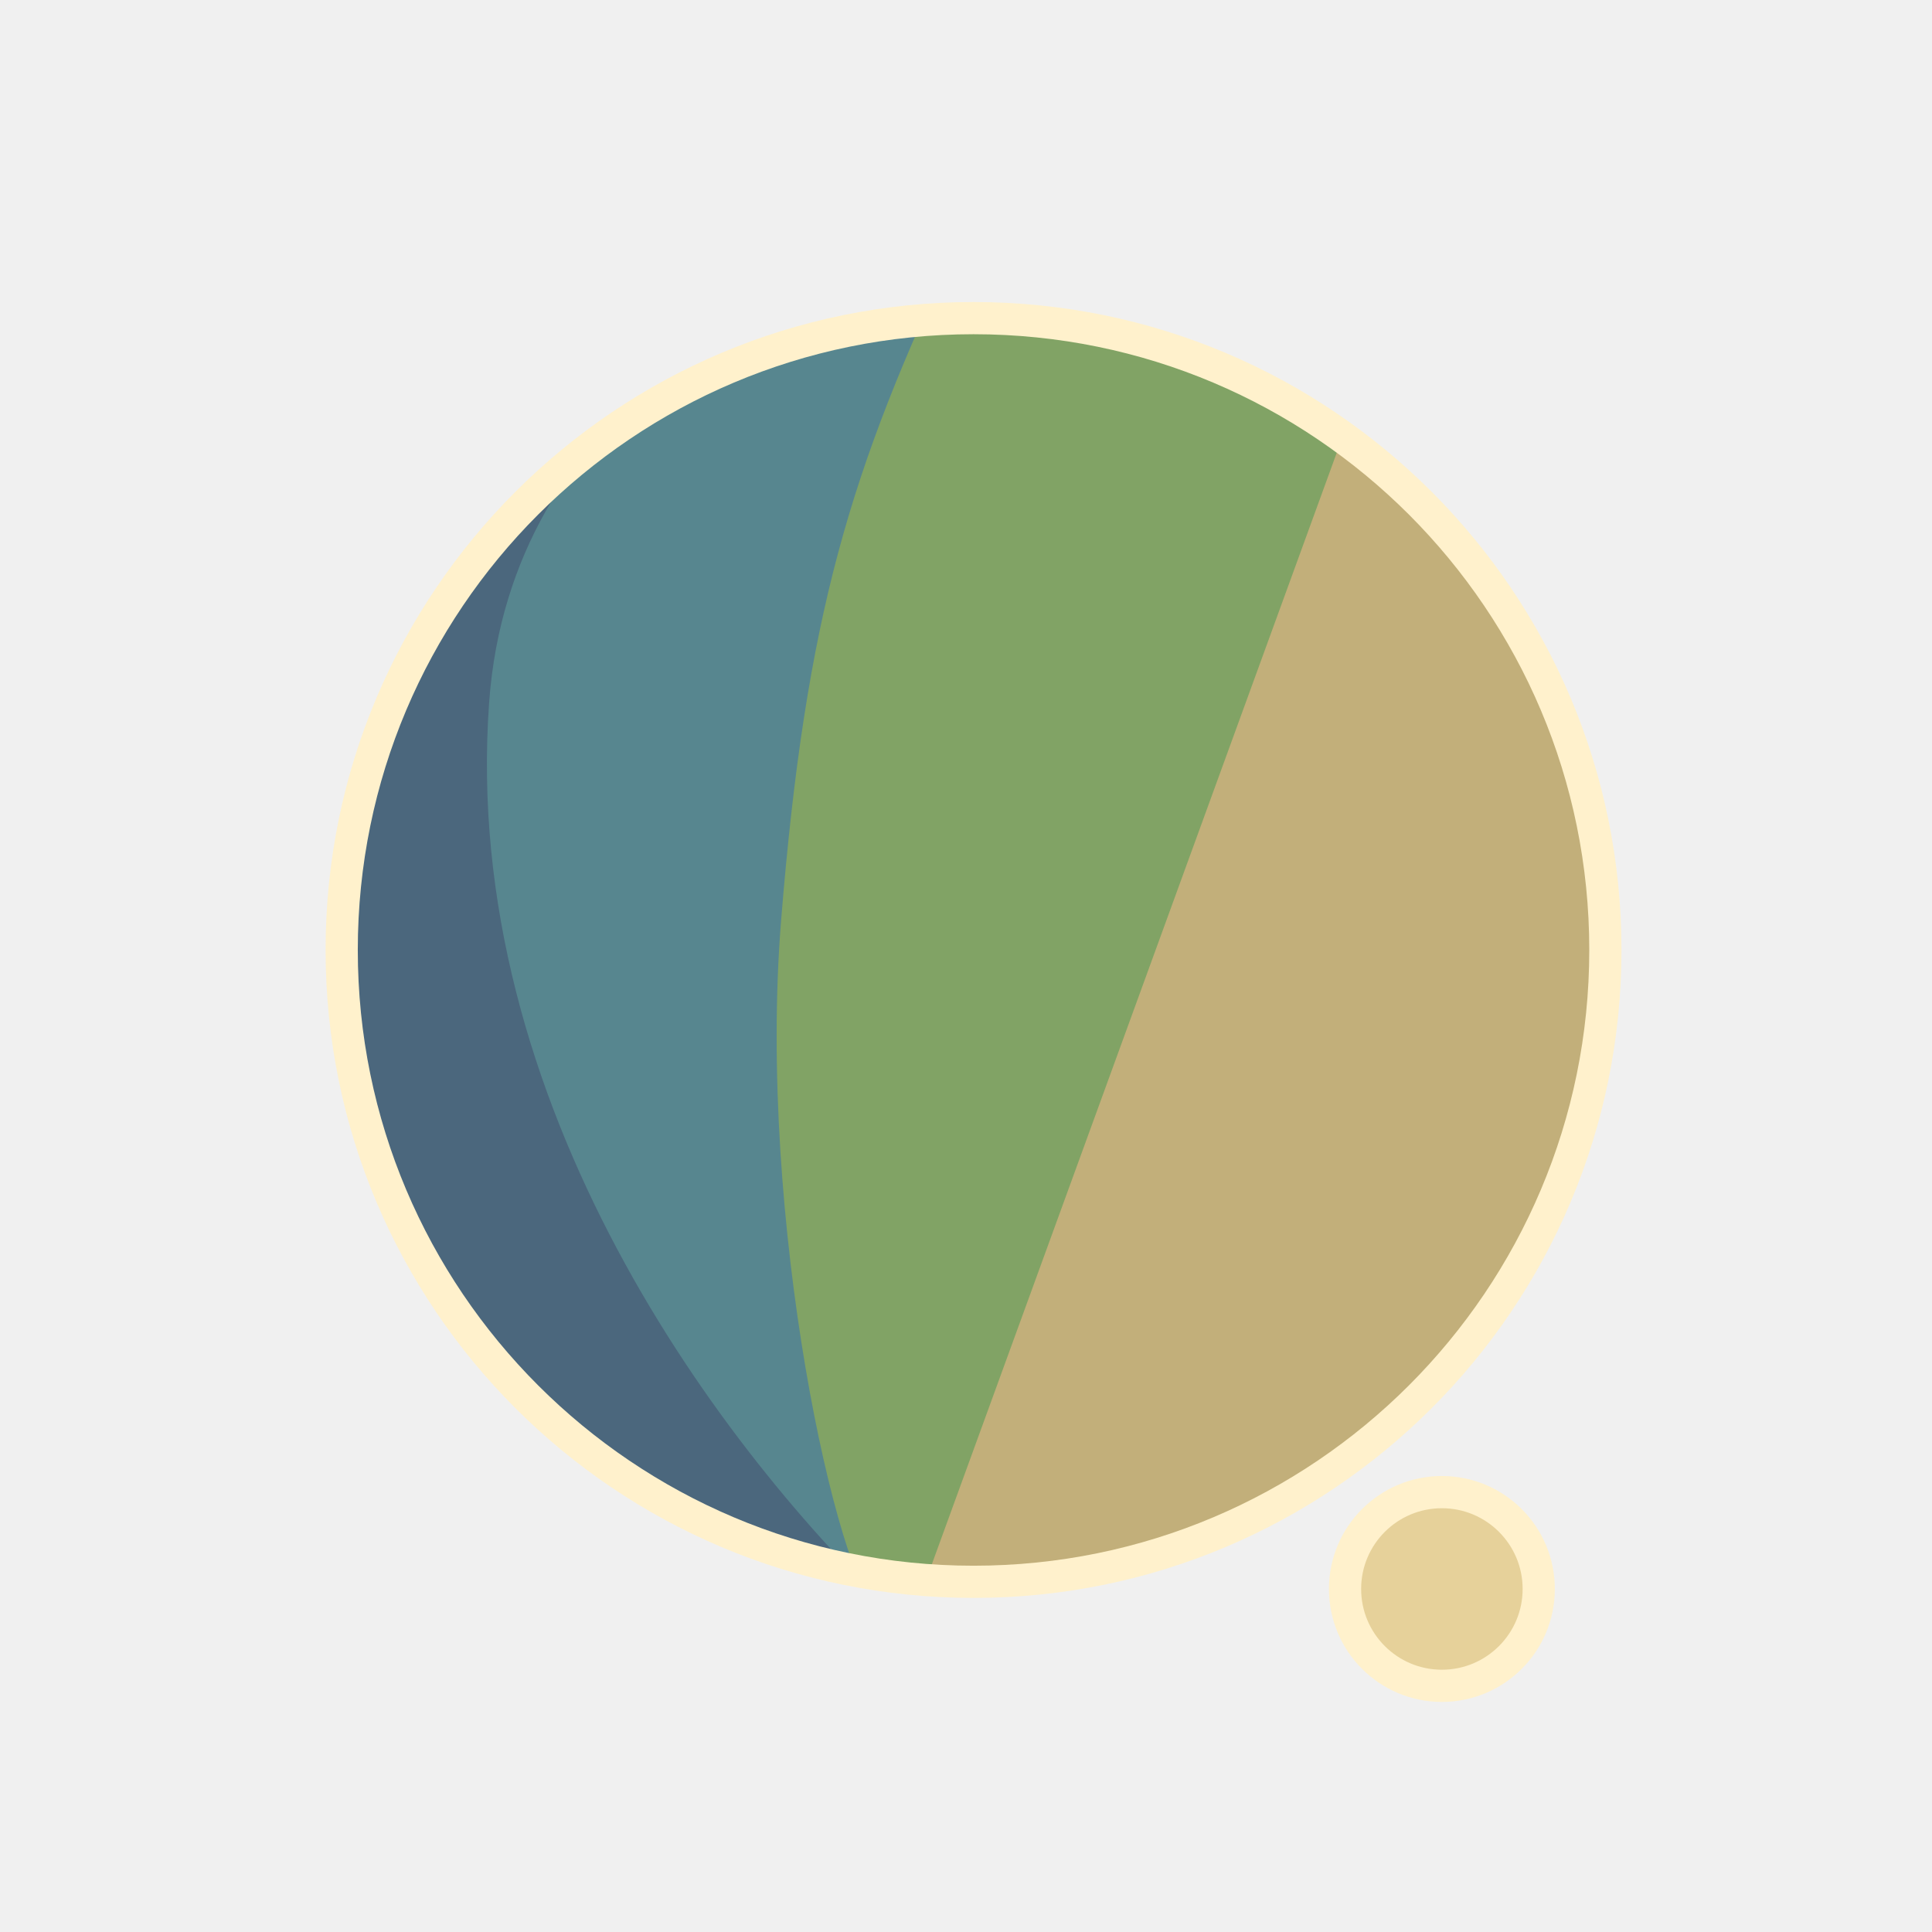
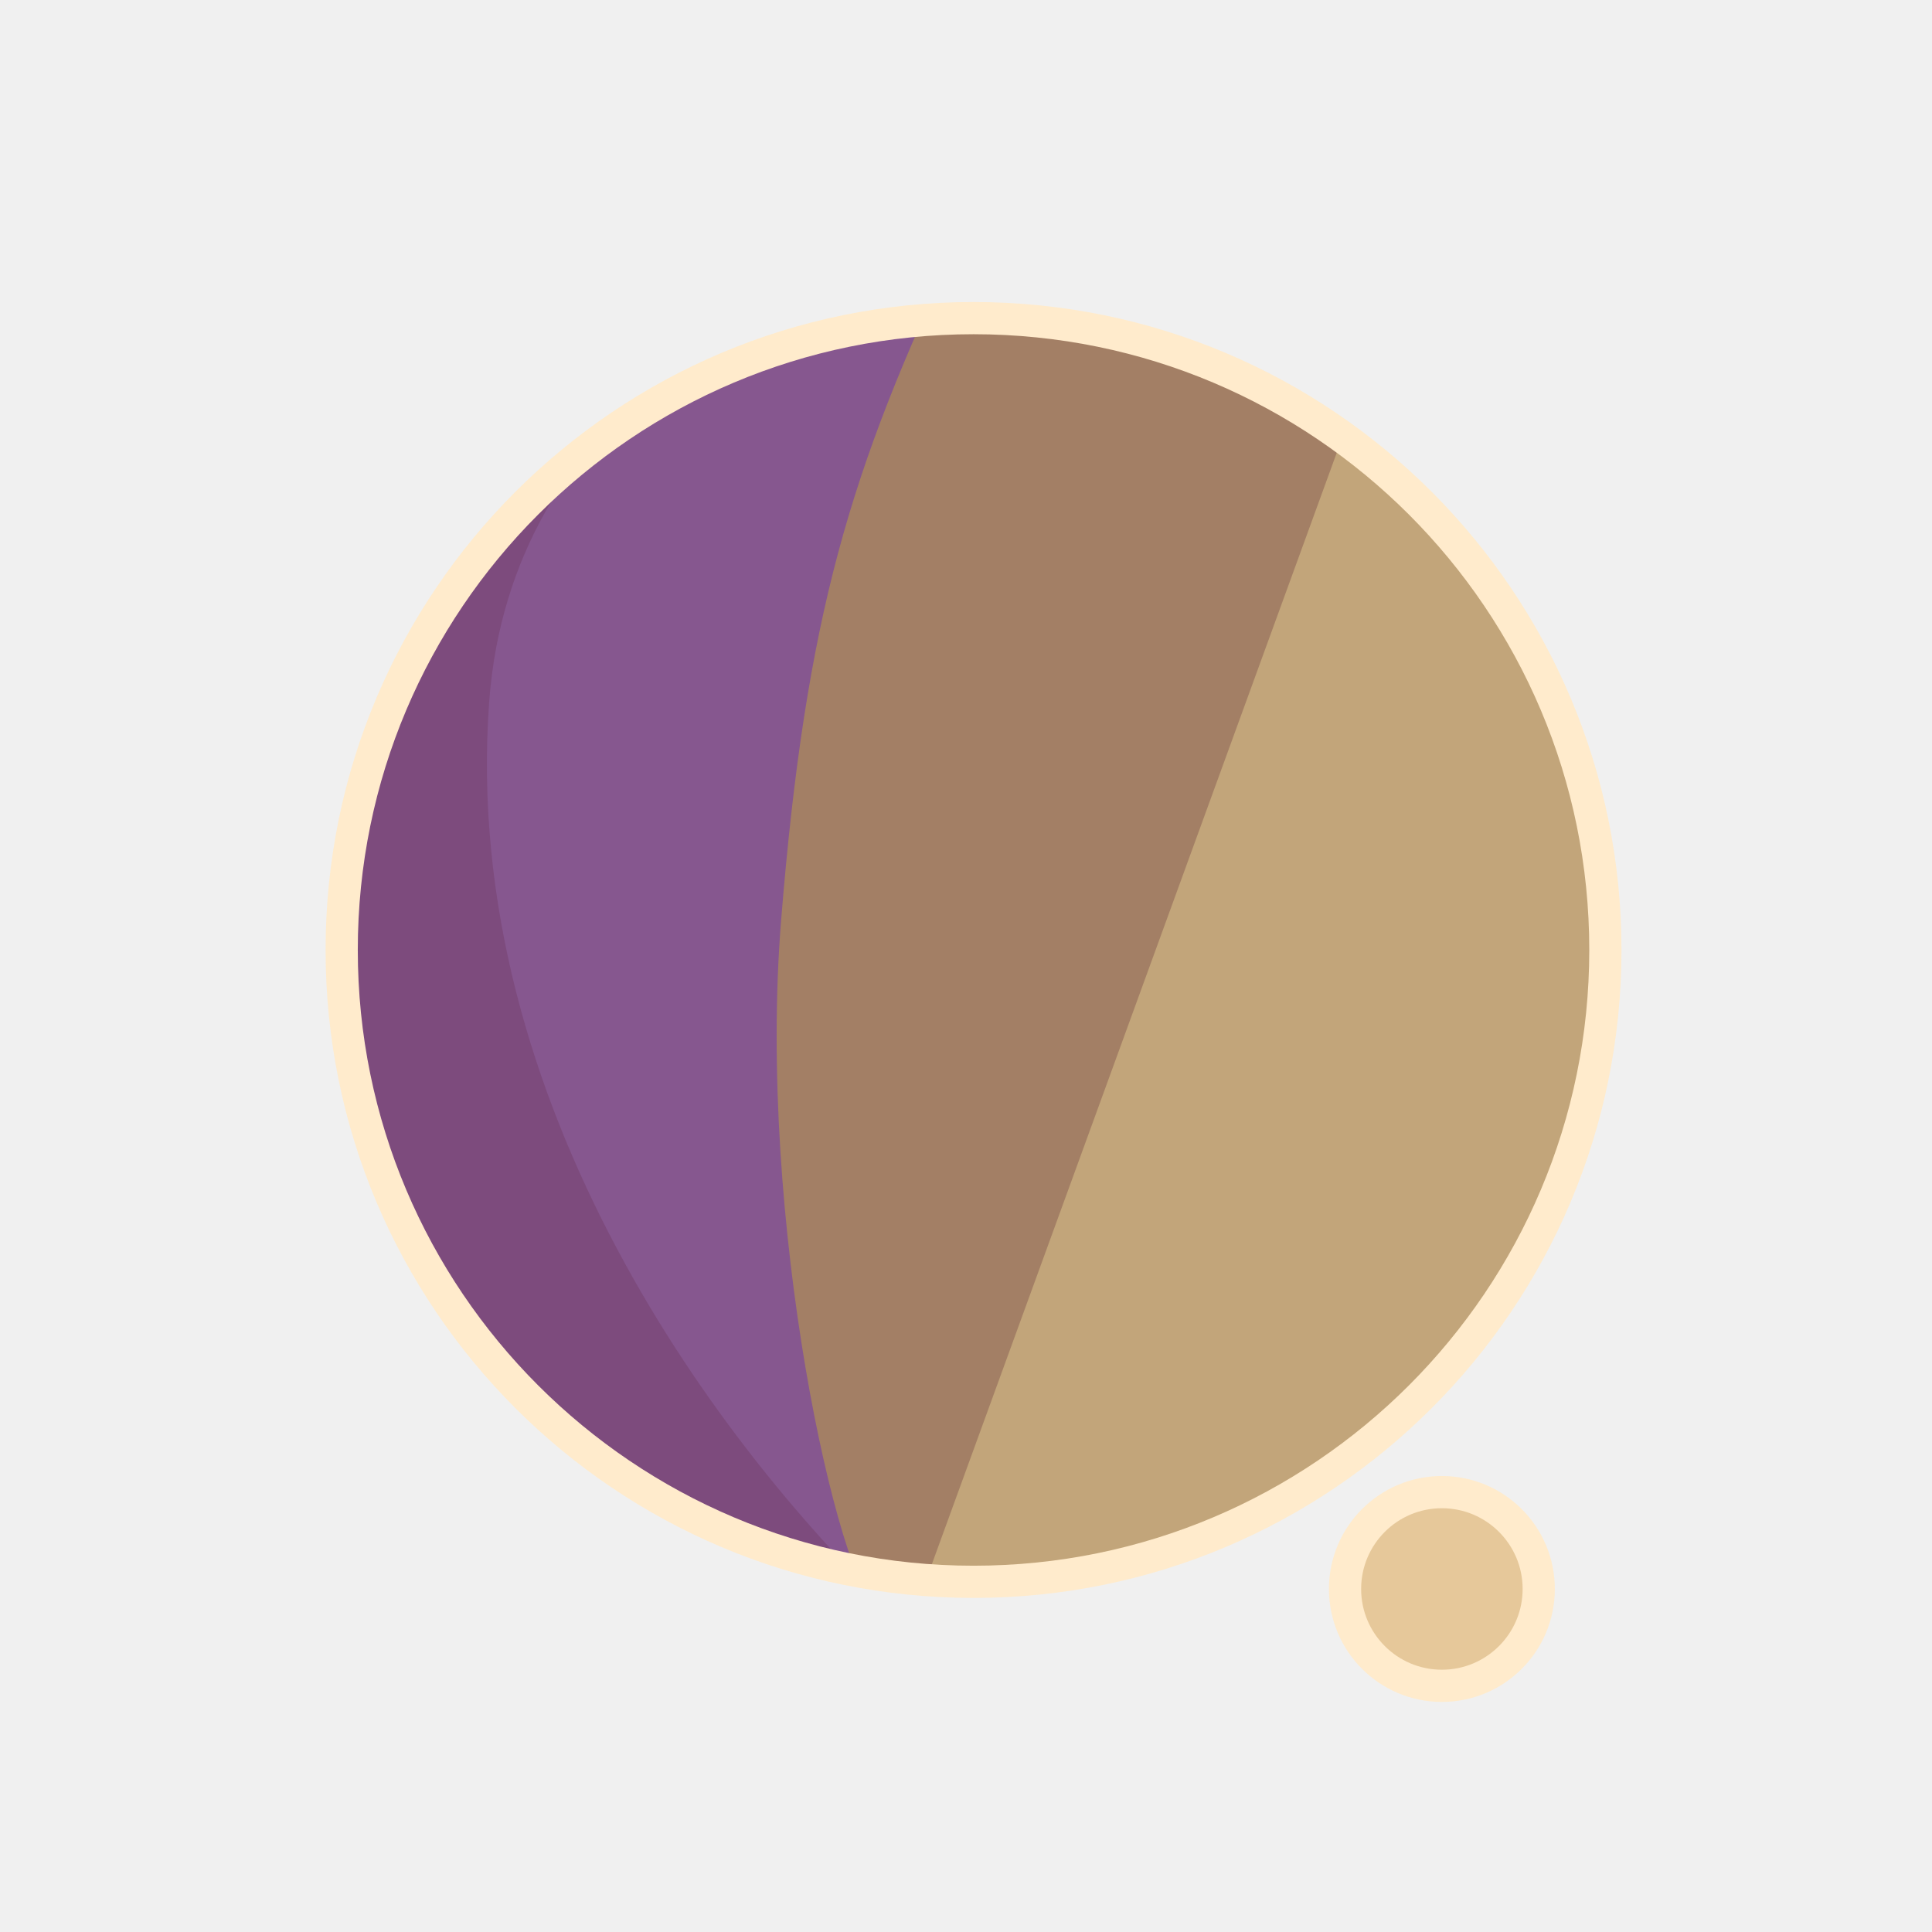
<svg xmlns="http://www.w3.org/2000/svg" width="300" height="300" viewBox="0 0 79.375 79.375" version="1.1" id="svg1">
  <defs id="defs1">
    <filter id="mask-powermask-path-effect5_inverse" style="color-interpolation-filters:sRGB" height="100" width="100" x="-50" y="-50">
      <feColorMatrix id="mask-powermask-path-effect5_primitive1" values="1" type="saturate" result="fbSourceGraphic" />
      <feColorMatrix id="mask-powermask-path-effect5_primitive2" values="-1 0 0 0 1 0 -1 0 0 1 0 0 -1 0 1 0 0 0 1 0 " in="fbSourceGraphic" />
    </filter>
    <clipPath clipPathUnits="userSpaceOnUse" id="clipPath1">
      <circle style="display:inline;fill:#000000;fill-opacity:1;stroke:none;stroke-width:0.214" id="circle3" cx="44.886" cy="38.249" r="22.842" />
    </clipPath>
    <clipPath clipPathUnits="userSpaceOnUse" id="clipPath3">
      <circle style="display:inline;opacity:1;fill:#000000;fill-opacity:1;stroke:none;stroke-width:2.646;stroke-dasharray:none;stroke-opacity:1" id="circle4" cx="39.235" cy="39.029" r="25.959" />
    </clipPath>
    <clipPath clipPathUnits="userSpaceOnUse" id="clipPath4">
      <circle style="display:inline;opacity:1;fill:#000000;fill-opacity:1;stroke:none;stroke-width:0.243" id="circle5" cx="39.997" cy="39.029" r="25.959" />
    </clipPath>
    <clipPath clipPathUnits="userSpaceOnUse" id="clipPath19">
      <g id="g20" style="display:inline">
        <circle style="display:inline;opacity:1;fill:#ffffff;fill-opacity:1;stroke:#000000;stroke-width:1.323;stroke-dasharray:none;stroke-opacity:1" id="circle20" cx="39.997" cy="39.029" r="25.959" />
        <path style="display:inline;fill:#ffffff;fill-opacity:1;stroke:none;stroke-width:1.323;stroke-linecap:round;stroke-linejoin:round;stroke-dasharray:none;stroke-opacity:1" d="M 40.972,71.749 65.107,9.074 51.262,8.513 29.654,71.374 Z" id="path20" />
      </g>
    </clipPath>
  </defs>
  <g id="layer1">
-     <circle style="display:inline;opacity:1;fill:#C2AF7A;fill-opacity:1;stroke:none;stroke-width:2.646;stroke-dasharray:none;stroke-opacity:1" id="path1" cx="39.997" cy="39.029" r="25.959" />
-     <circle style="display:inline;opacity:1;fill:#E6D19A;fill-opacity:1;stroke:#FFF1CC;stroke-width:1.323;stroke-linecap:round;stroke-linejoin:round;stroke-dasharray:none;stroke-opacity:1" id="path23" cx="59.239" cy="65.282" r="3.979" />
-     <path style="display:inline;opacity:1;fill:#81A365;fill-opacity:1;stroke:none;stroke-width:2.646;stroke-linecap:round;stroke-linejoin:round;stroke-dasharray:none;stroke-opacity:1" d="M 14.114,8.183 56.981,12.942 37.387,66.729 7.337,66.366 Z" id="path4" clip-path="url(#clipPath4)" />
-     <path style="display:inline;opacity:1;fill:#57868F;fill-opacity:1;stroke:none;stroke-width:2.646;stroke-linecap:round;stroke-linejoin:round;stroke-dasharray:none;stroke-opacity:1" d="m 38.537,10.093 c -4.366,9.204 -6.195,15.177 -7.208,27.727 -0.992,12.295 2.307,27.137 4.048,28.492 L 8.159,69.099 11.655,10.117 Z" id="path8" clip-path="url(#clipPath3)" transform="translate(0.7619726)" />
-     <path style="display:inline;opacity:1;fill:#4B677D;fill-opacity:1;stroke:none;stroke-width:2.646;stroke-linecap:round;stroke-linejoin:round;stroke-dasharray:none;stroke-opacity:1" d="m 42.193,12.318 c -4.211,1.987 -14.039,6.189 -14.818,16.984 -1.049,14.531 8.417,27.086 14.901,33.188 l -22.177,3.33 -0.971,-51.47 z" id="path12" clip-path="url(#clipPath1)" transform="matrix(1.1365,0,0,1.1365,-11.01583,-4.44086)" />
+     <circle style="display:inline;opacity:1;fill:#C2A57A;fill-opacity:1;stroke:none;stroke-width:2.646;stroke-dasharray:none;stroke-opacity:1" id="path1" cx="39.997" cy="39.029" r="25.959" />
+     <circle style="display:inline;opacity:1;fill:#E6C89A;fill-opacity:1;stroke:#FFEBCC;stroke-width:1.323;stroke-linecap:round;stroke-linejoin:round;stroke-dasharray:none;stroke-opacity:1" id="path23" cx="59.239" cy="65.282" r="3.979" />
+     <path style="display:inline;opacity:1;fill:#A37F65;fill-opacity:1;stroke:none;stroke-width:2.646;stroke-linecap:round;stroke-linejoin:round;stroke-dasharray:none;stroke-opacity:1" d="M 14.114,8.183 56.981,12.942 37.387,66.729 7.337,66.366 Z" id="path4" clip-path="url(#clipPath4)" />
+     <path style="display:inline;opacity:1;fill:#86578F;fill-opacity:1;stroke:none;stroke-width:2.646;stroke-linecap:round;stroke-linejoin:round;stroke-dasharray:none;stroke-opacity:1" d="m 38.537,10.093 c -4.366,9.204 -6.195,15.177 -7.208,27.727 -0.992,12.295 2.307,27.137 4.048,28.492 L 8.159,69.099 11.655,10.117 Z" id="path8" clip-path="url(#clipPath3)" transform="translate(0.7619726)" />
+     <path style="display:inline;opacity:1;fill:#7D4B7D;fill-opacity:1;stroke:none;stroke-width:2.646;stroke-linecap:round;stroke-linejoin:round;stroke-dasharray:none;stroke-opacity:1" d="m 42.193,12.318 c -4.211,1.987 -14.039,6.189 -14.818,16.984 -1.049,14.531 8.417,27.086 14.901,33.188 l -22.177,3.33 -0.971,-51.47 z" id="path12" clip-path="url(#clipPath1)" transform="matrix(1.1365,0,0,1.1365,-11.01583,-4.44086)" />
    <path style="display:inline;fill:none;stroke:#ffffff;stroke-width:5.292;stroke-linecap:round;stroke-linejoin:round;stroke-dasharray:none;stroke-opacity:1" d="M 56.155,14.893 37.161,67.307 c 0.345,-0.826 6.533,-17.661 9.644,-21.104 4.78,-5.292 13.008,-2.765 13.143,4.977 0.044,2.513 -1.431,15.998 -1.431,15.998" id="path2" clip-path="url(#clipPath19)" mask="none" />
-     <circle style="display:inline;opacity:1;fill:none;fill-opacity:0;stroke:#FFF1CC;stroke-width:1.323;stroke-dasharray:none;stroke-opacity:1" id="circle8" cx="39.997" cy="39.029" r="25.959" />
+     <circle style="display:inline;opacity:1;fill:none;fill-opacity:0;stroke:#FFEBCC;stroke-width:1.323;stroke-dasharray:none;stroke-opacity:1" id="circle8" cx="39.997" cy="39.029" r="25.959" />
  </g>
</svg>
